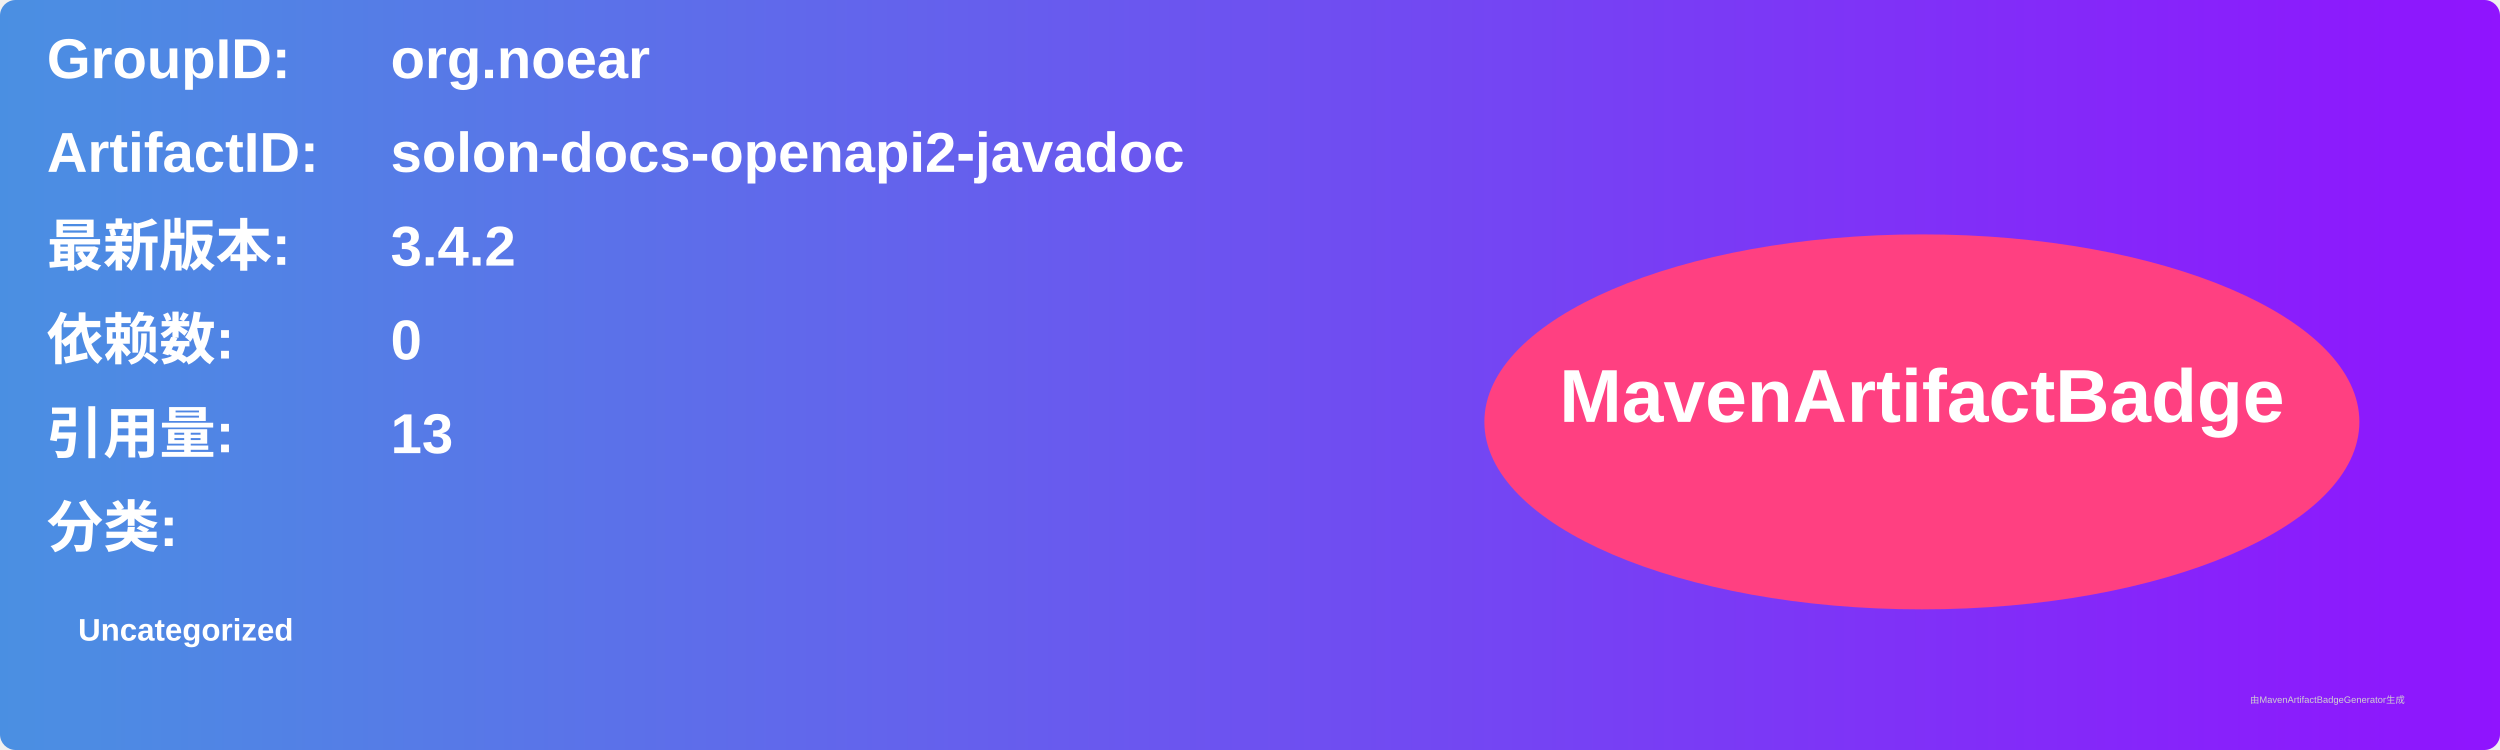
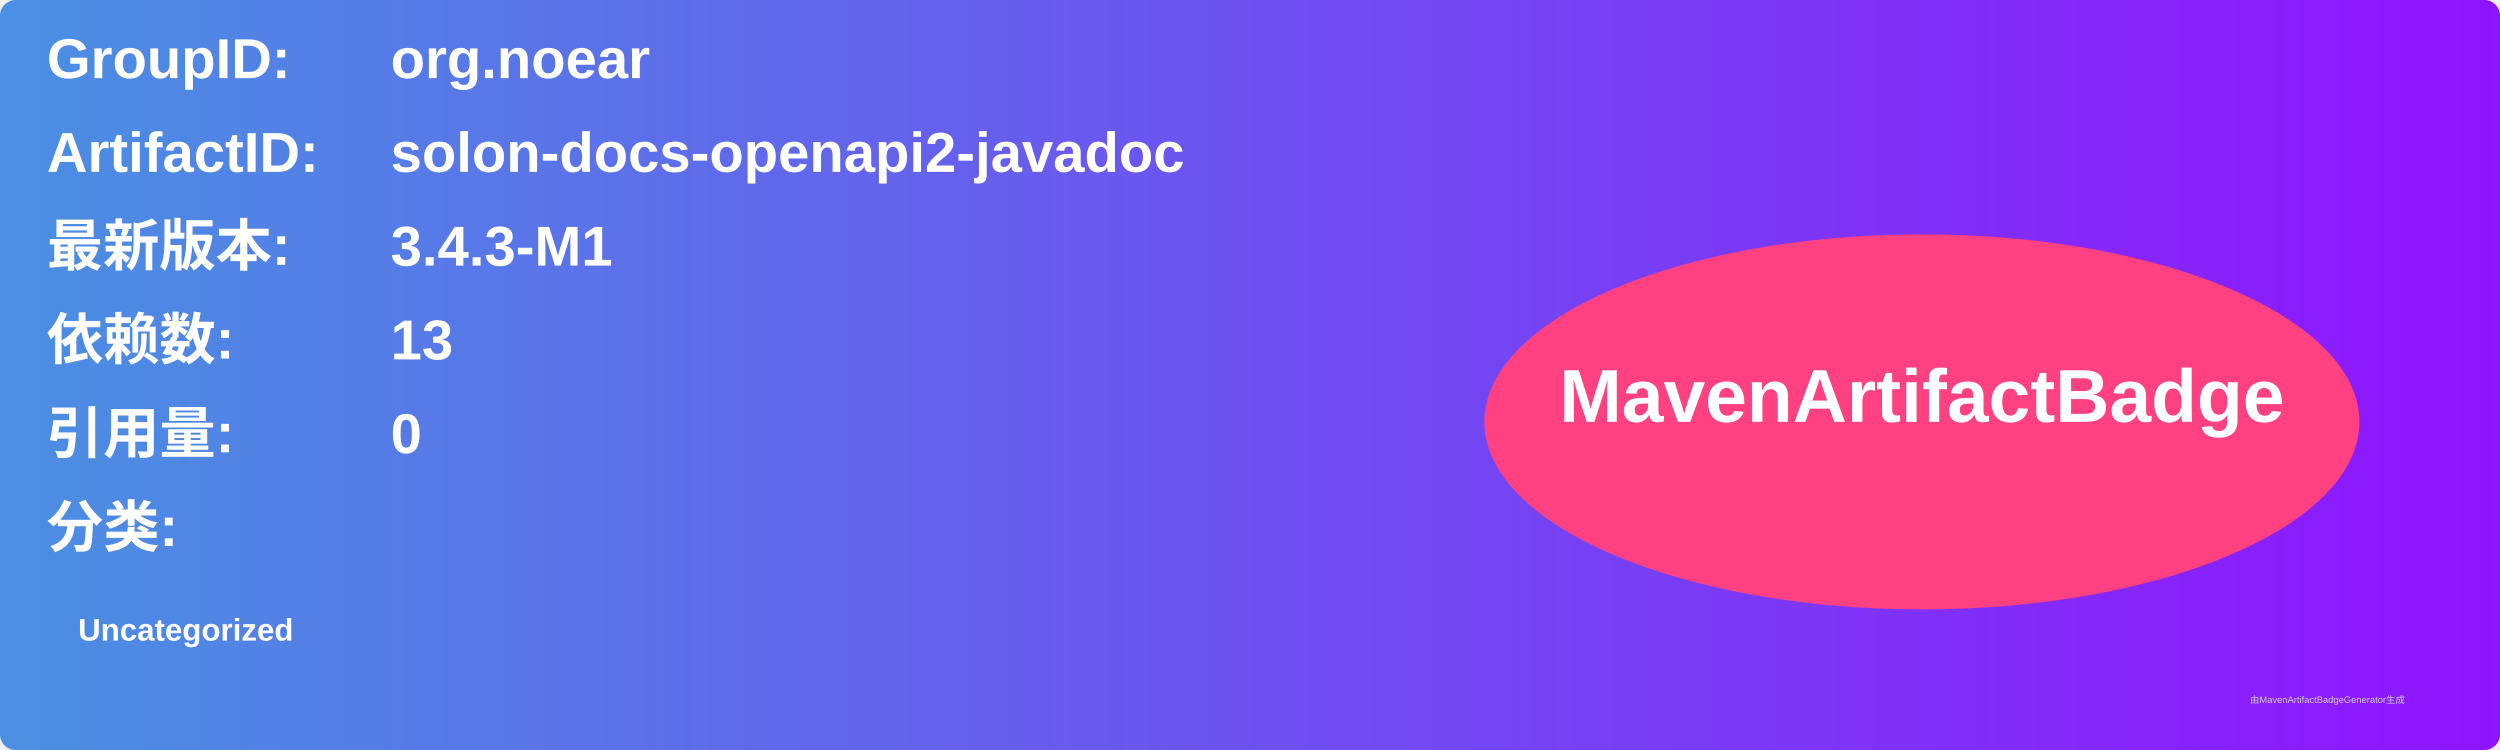
<svg xmlns="http://www.w3.org/2000/svg" width="800" height="240" viewBox="0 0 800 240">
  <linearGradient id="grad" x1="0%" y1="0%" x2="100%" y2="0%">
    <stop offset="0%" stop-color="#4a90e2" />
    <stop offset="100%" stop-color="#9013fe" />
  </linearGradient>
  <rect width="100%" height="100%" rx="5" ry="5" fill="url(#grad)" />
  <g transform="translate(15, 15)">
    <text x="0" y="10" font-family="Arial" font-size="18" fill="white" font-weight="bold" width="260">GroupID:</text>
    <text x="110" y="10" font-family="Arial" font-size="18" fill="white" font-weight="bold" width="460">org.noear</text>
    <text x="0" y="40" font-family="Arial" font-size="18" fill="white" font-weight="bold" width="260">ArtifactID:</text>
    <text x="110" y="40" font-family="Arial" font-size="18" fill="white" font-weight="bold" width="460">solon-docs-openapi2-javadoc</text>
    <text x="0" y="70" font-family="Arial" font-size="18" fill="white" font-weight="bold">最新版本:</text>
    <text x="110" y="70" font-family="Arial" font-size="18" fill="white" font-weight="bold">
-       <tspan font-weight="bold">3.4.2</tspan>
+       <tspan font-weight="bold">3.4.3-M1</tspan>
    </text>
    <text x="0" y="100" font-family="Arial" font-size="18" fill="white" font-weight="bold">依赖数: </text>
    <text x="110" y="100" font-family="Arial" font-size="18" fill="white">
-       <tspan font-weight="bold">0</tspan>
+       <tspan font-weight="bold">13</tspan>
    </text>
    <text x="0" y="130" font-family="Arial" font-size="18" fill="white" font-weight="bold">引用量: </text>
    <text x="110" y="130" font-family="Arial" font-size="18" fill="white">
-       <tspan font-weight="bold">13</tspan>
+       <tspan font-weight="bold">0</tspan>
    </text>
    <text x="0" y="160" font-family="Arial" font-size="18" fill="white" font-weight="bold">分类:</text>
    <text x="10" y="190" font-family="Arial" font-size="10" fill="white">
      <tspan font-weight="bold">Uncategorized</tspan>
    </text>
    <ellipse cx="600" cy="120" rx="140" ry="60" fill="#ff4081" />
    <text x="600" y="120" text-anchor="middle" font-family="Arial" font-size="24" fill="white" font-weight="bold">MavenArtifactBadge</text>
  </g>
  <text x="720" y="225" font-family="Arial" font-size="3" fill="#d0d0d0">由MavenArtifactBadgeGenerator生成</text>
</svg>
